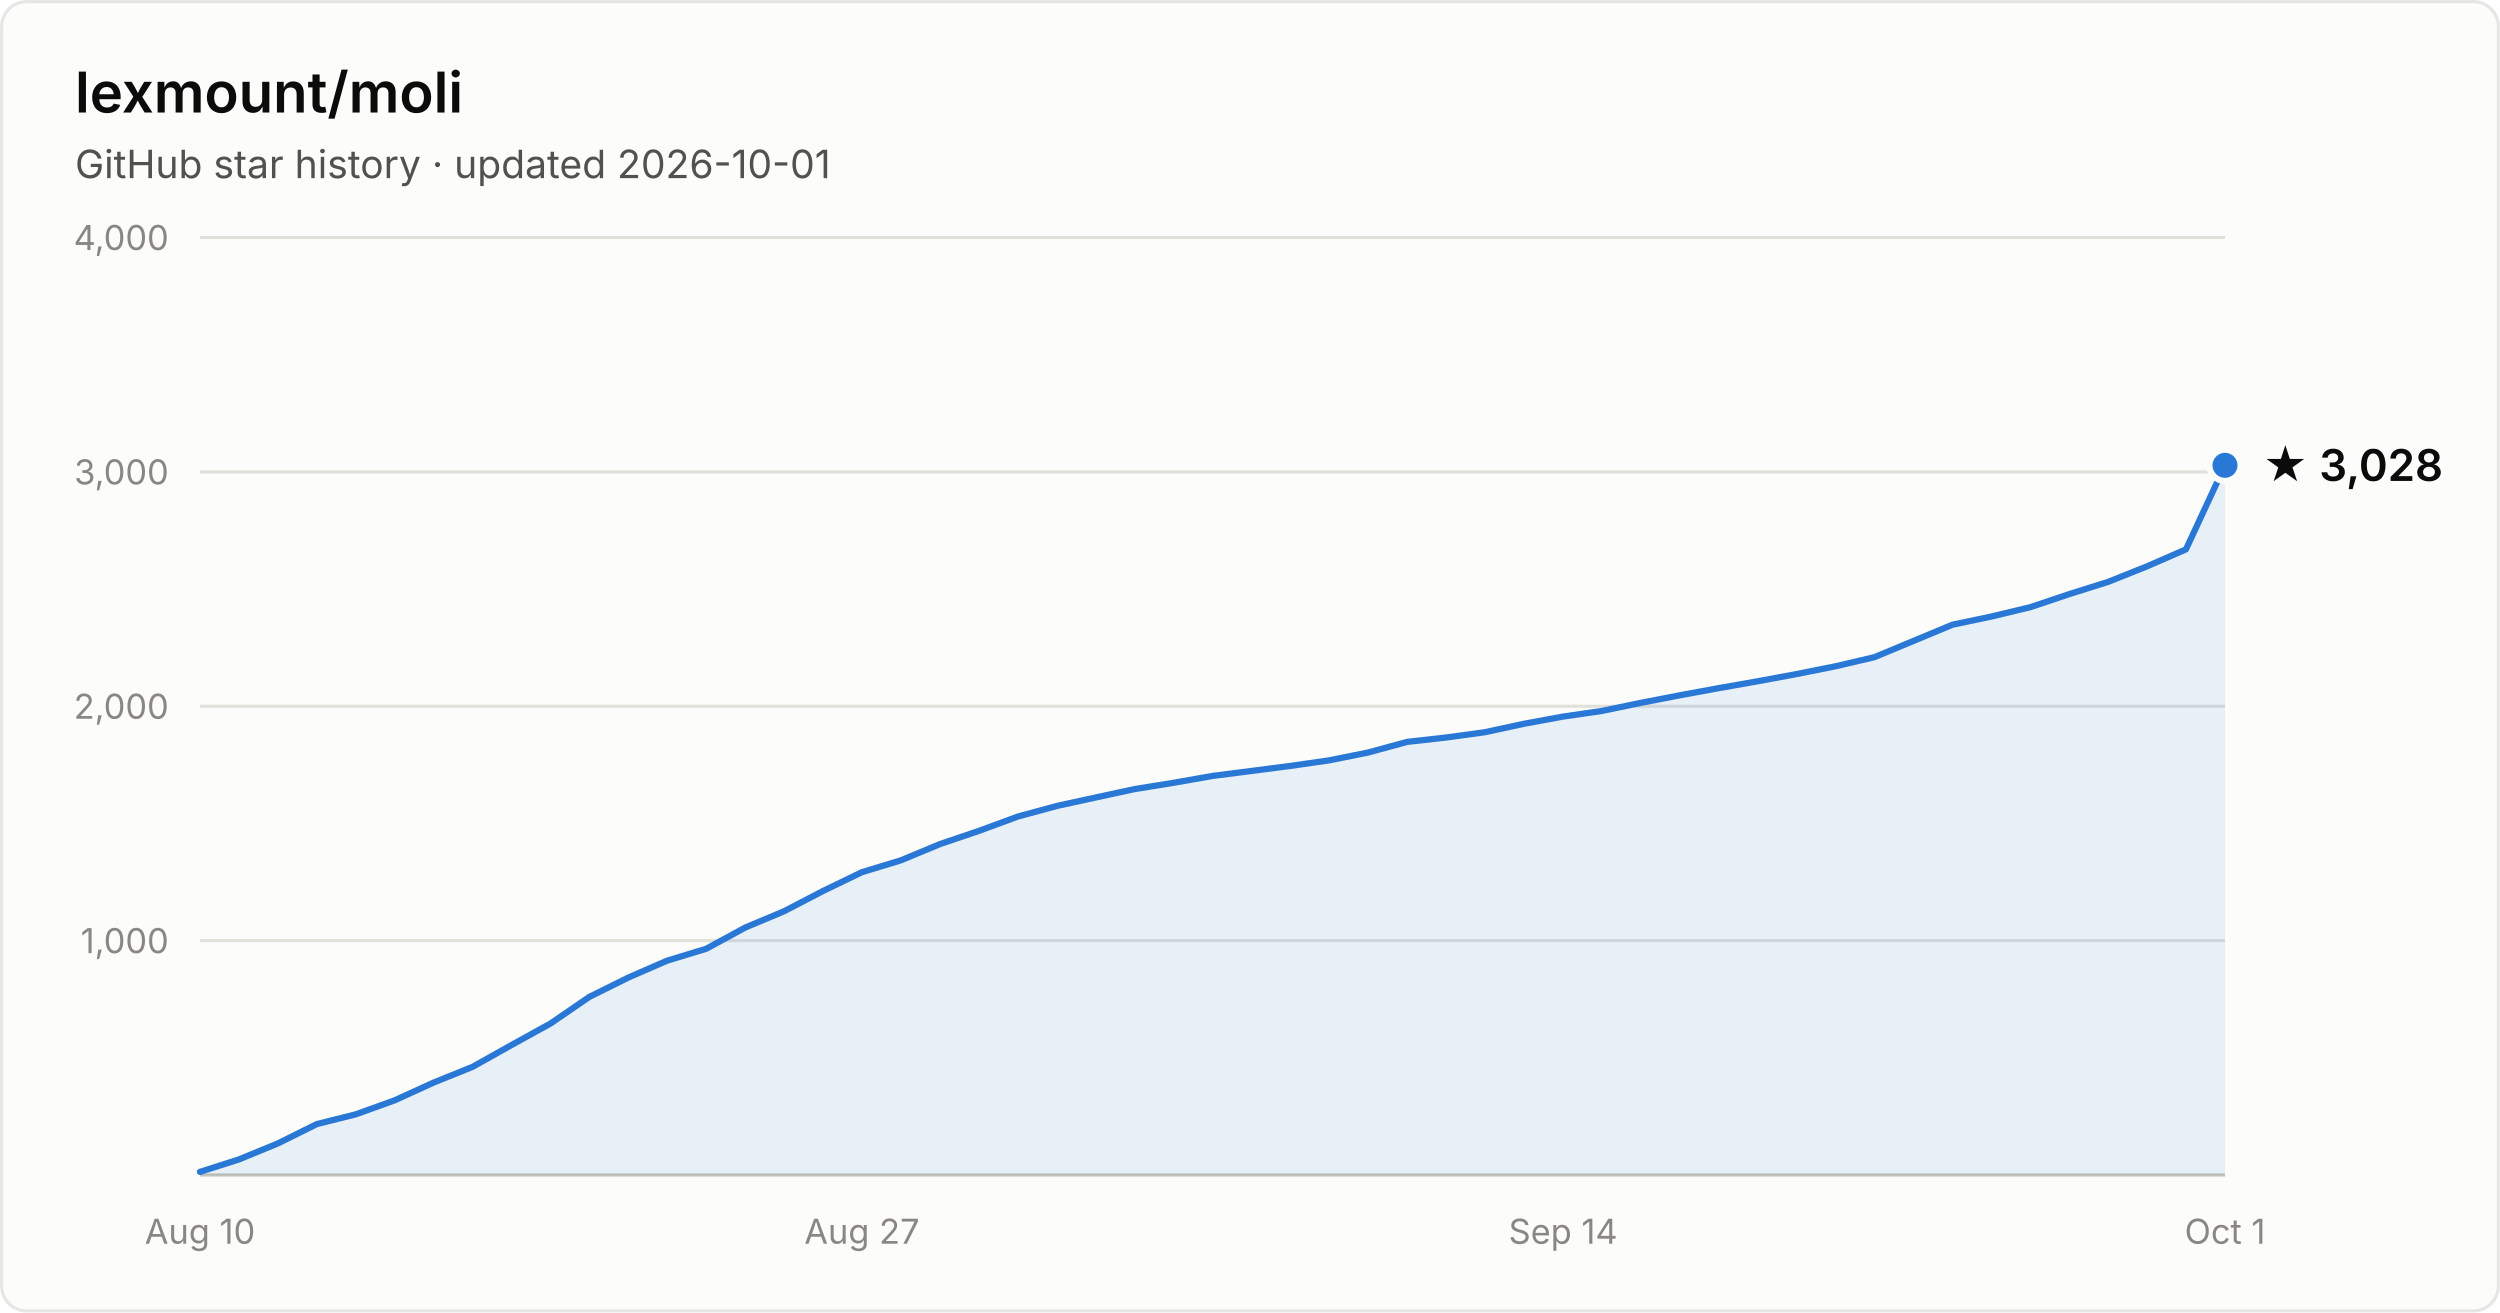
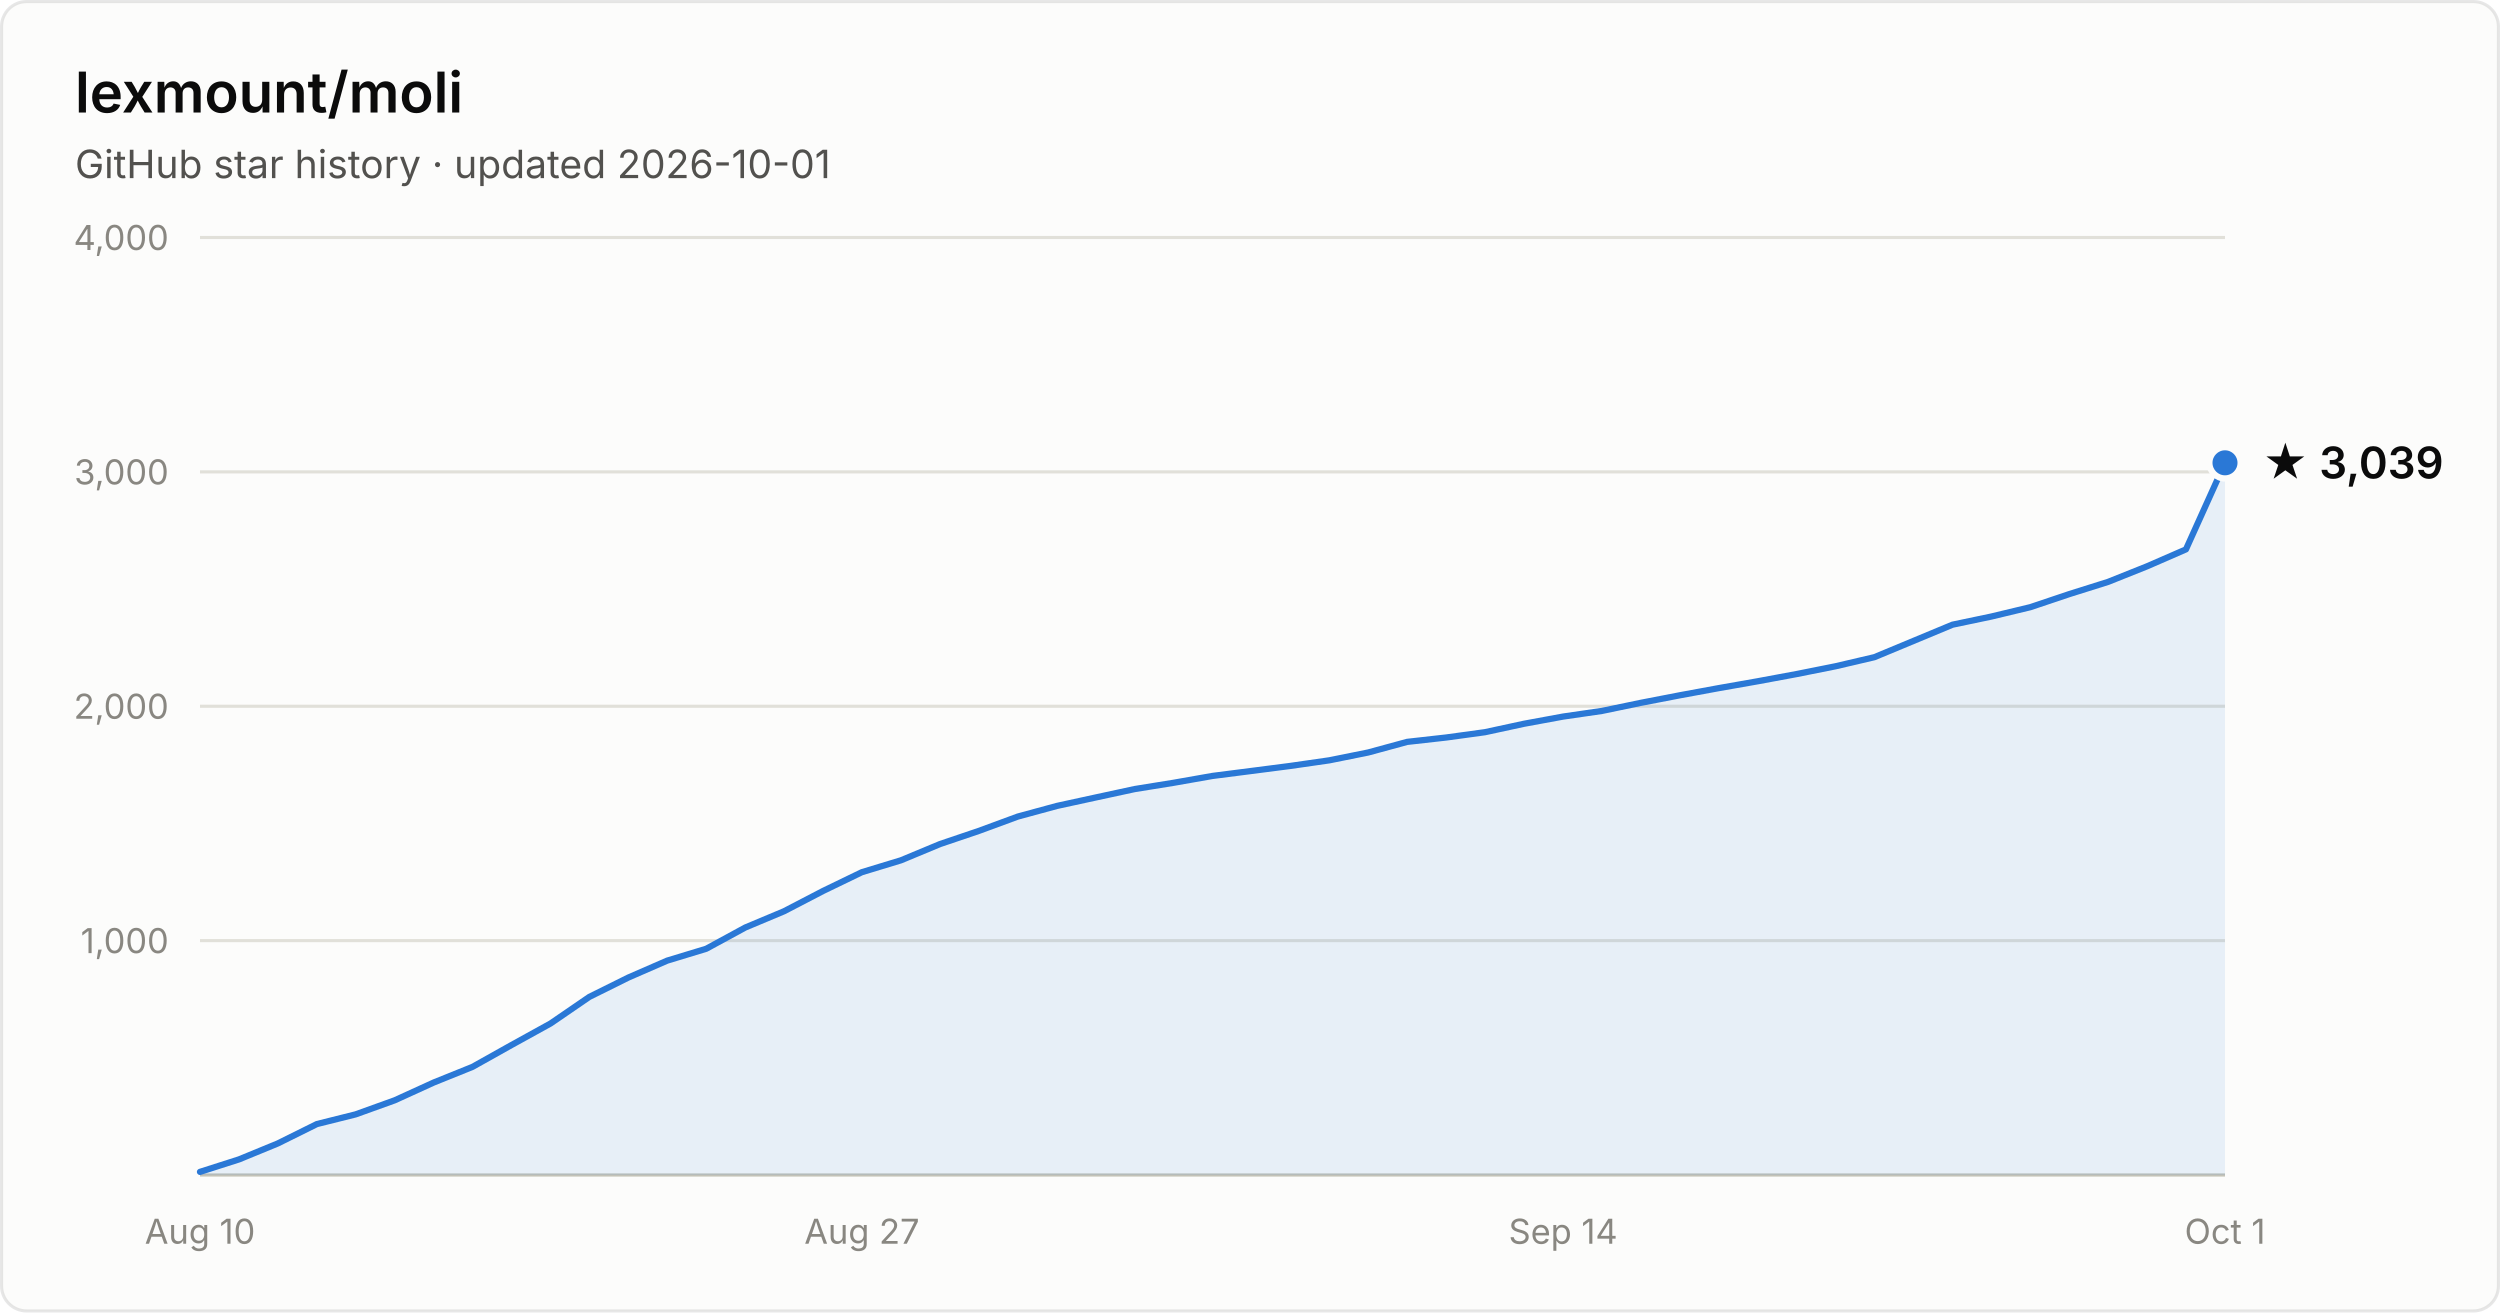
- <svg xmlns="http://www.w3.org/2000/svg" width="800" height="420" viewBox="0 0 800 420" font-family="system-ui, -apple-system, Segoe UI, sans-serif" role="img" aria-label="Star history of lexmount/moli: 3,028 stars as of 2026-10-01">
+ <svg xmlns="http://www.w3.org/2000/svg" width="800" height="420" viewBox="0 0 800 420" font-family="system-ui, -apple-system, Segoe UI, sans-serif" role="img" aria-label="Star history of lexmount/moli: 3,039 stars as of 2026-10-01">
  <rect x="0.5" y="0.5" width="799" height="419" rx="8" fill="#fcfcfb" stroke="rgba(11,11,11,0.10)" />
  <text x="24" y="36" fill="#0b0b0b" font-size="18" font-weight="600">lexmount/moli</text>
  <text x="24" y="57" fill="#52514e" font-size="12.5">GitHub star history · updated 2026-10-01</text>
  <line x1="64" y1="301.0" x2="712" y2="301.0" stroke="#e1e0d9" stroke-width="1" />
  <text x="54" y="305.0" text-anchor="end" fill="#898781" font-size="11" style="font-variant-numeric:tabular-nums">1,000</text>
  <line x1="64" y1="226.0" x2="712" y2="226.0" stroke="#e1e0d9" stroke-width="1" />
  <text x="54" y="230.0" text-anchor="end" fill="#898781" font-size="11" style="font-variant-numeric:tabular-nums">2,000</text>
  <line x1="64" y1="151.0" x2="712" y2="151.0" stroke="#e1e0d9" stroke-width="1" />
  <text x="54" y="155.0" text-anchor="end" fill="#898781" font-size="11" style="font-variant-numeric:tabular-nums">3,000</text>
  <line x1="64" y1="76.0" x2="712" y2="76.0" stroke="#e1e0d9" stroke-width="1" />
  <text x="54" y="80.0" text-anchor="end" fill="#898781" font-size="11" style="font-variant-numeric:tabular-nums">4,000</text>
  <line x1="64" y1="376" x2="712" y2="376" stroke="#c3c2b7" stroke-width="1" />
  <text x="64.0" y="398" text-anchor="middle" fill="#898781" font-size="11" style="font-variant-numeric:tabular-nums">Aug 10</text>
  <text x="275.8" y="398" text-anchor="middle" fill="#898781" font-size="11" style="font-variant-numeric:tabular-nums">Aug 27</text>
  <text x="500.2" y="398" text-anchor="middle" fill="#898781" font-size="11" style="font-variant-numeric:tabular-nums">Sep 14</text>
  <text x="712.0" y="398" text-anchor="middle" fill="#898781" font-size="11" style="font-variant-numeric:tabular-nums">Oct 1</text>
-   <path d="M64.0 375.0 L76.5 371.0 L88.9 365.9 L101.4 359.7 L113.8 356.6 L126.3 352.1 L138.8 346.4 L151.2 341.4 L163.7 334.4 L176.2 327.5 L188.6 319.0 L201.1 312.8 L213.5 307.4 L226.0 303.6 L238.5 296.8 L250.9 291.6 L263.4 285.1 L275.8 279.1 L288.3 275.3 L300.8 270.1 L313.2 265.9 L325.7 261.3 L338.2 257.9 L350.6 255.2 L363.1 252.5 L375.5 250.5 L388.0 248.3 L400.5 246.7 L412.9 245.1 L425.4 243.3 L437.8 240.8 L450.3 237.4 L462.8 236.0 L475.2 234.3 L487.7 231.6 L500.2 229.3 L512.6 227.5 L525.1 224.9 L537.5 222.5 L550.0 220.2 L562.5 218.0 L574.9 215.7 L587.4 213.2 L599.8 210.3 L612.3 205.1 L624.8 199.9 L637.2 197.3 L649.7 194.3 L662.2 190.1 L674.6 186.2 L687.1 181.2 L699.5 175.8 L712.0 148.9 L712.0 376 L64.0 376 Z" fill="#2a78d6" fill-opacity="0.1" />
-   <path d="M64.0 375.0 L76.5 371.0 L88.9 365.9 L101.4 359.7 L113.8 356.6 L126.3 352.1 L138.8 346.4 L151.2 341.4 L163.7 334.4 L176.2 327.5 L188.6 319.0 L201.1 312.8 L213.5 307.4 L226.0 303.6 L238.5 296.8 L250.9 291.6 L263.4 285.1 L275.8 279.1 L288.3 275.3 L300.8 270.1 L313.2 265.9 L325.7 261.3 L338.2 257.9 L350.6 255.2 L363.1 252.5 L375.5 250.5 L388.0 248.3 L400.5 246.7 L412.9 245.1 L425.4 243.3 L437.8 240.8 L450.3 237.4 L462.8 236.0 L475.2 234.3 L487.7 231.6 L500.2 229.3 L512.6 227.5 L525.1 224.9 L537.5 222.5 L550.0 220.2 L562.5 218.0 L574.9 215.7 L587.4 213.2 L599.8 210.3 L612.3 205.1 L624.8 199.9 L637.2 197.3 L649.7 194.3 L662.2 190.1 L674.6 186.2 L687.1 181.2 L699.5 175.8 L712.0 148.9" fill="none" stroke="#2a78d6" stroke-width="2" stroke-linejoin="round" stroke-linecap="round" />
-   <circle cx="712.0" cy="148.9" r="5" fill="#2a78d6" stroke="#fcfcfb" stroke-width="2" />
-   <text x="724.0" y="153.9" fill="#0b0b0b" font-size="14" font-weight="600">★ 3,028</text>
+   <path d="M64.0 375.0 L76.5 371.0 L88.9 365.9 L101.4 359.7 L113.8 356.6 L126.3 352.1 L138.8 346.4 L151.2 341.4 L163.7 334.4 L176.2 327.5 L188.6 319.0 L201.1 312.8 L213.5 307.4 L226.0 303.6 L238.5 296.8 L250.9 291.6 L263.4 285.1 L275.8 279.1 L288.3 275.3 L300.8 270.1 L313.2 265.9 L325.7 261.3 L338.2 257.9 L350.6 255.2 L363.1 252.5 L375.5 250.5 L388.0 248.3 L400.5 246.7 L412.9 245.1 L425.4 243.3 L437.8 240.8 L450.3 237.4 L462.8 236.0 L475.2 234.3 L487.7 231.6 L500.2 229.3 L512.6 227.5 L525.1 224.9 L537.5 222.5 L550.0 220.2 L562.5 218.0 L574.9 215.7 L587.4 213.2 L599.8 210.3 L612.3 205.1 L624.8 199.9 L637.2 197.3 L649.7 194.3 L662.2 190.1 L674.6 186.2 L687.1 181.2 L699.5 175.8 L712.0 148.1 L712.0 376 L64.0 376 Z" fill="#2a78d6" fill-opacity="0.1" />
+   <path d="M64.0 375.0 L76.5 371.0 L88.9 365.9 L101.4 359.7 L113.8 356.6 L126.3 352.1 L138.8 346.4 L151.2 341.4 L163.7 334.4 L176.2 327.5 L188.6 319.0 L201.1 312.8 L213.5 307.4 L226.0 303.6 L238.5 296.8 L250.9 291.6 L263.4 285.1 L275.8 279.1 L288.3 275.3 L300.8 270.1 L313.2 265.9 L325.7 261.3 L338.2 257.9 L350.6 255.2 L363.1 252.5 L375.5 250.5 L388.0 248.3 L400.5 246.7 L412.9 245.1 L425.4 243.3 L437.8 240.8 L450.3 237.4 L462.8 236.0 L475.2 234.3 L487.7 231.6 L500.2 229.3 L512.6 227.5 L525.1 224.9 L537.5 222.5 L550.0 220.2 L562.5 218.0 L574.9 215.7 L587.4 213.2 L599.8 210.3 L612.3 205.1 L624.8 199.9 L637.2 197.3 L649.7 194.3 L662.2 190.1 L674.6 186.2 L687.1 181.2 L699.5 175.8 L712.0 148.1" fill="none" stroke="#2a78d6" stroke-width="2" stroke-linejoin="round" stroke-linecap="round" />
+   <circle cx="712.0" cy="148.1" r="5" fill="#2a78d6" stroke="#fcfcfb" stroke-width="2" />
+   <text x="724.0" y="153.1" fill="#0b0b0b" font-size="14" font-weight="600">★ 3,039</text>
</svg>
